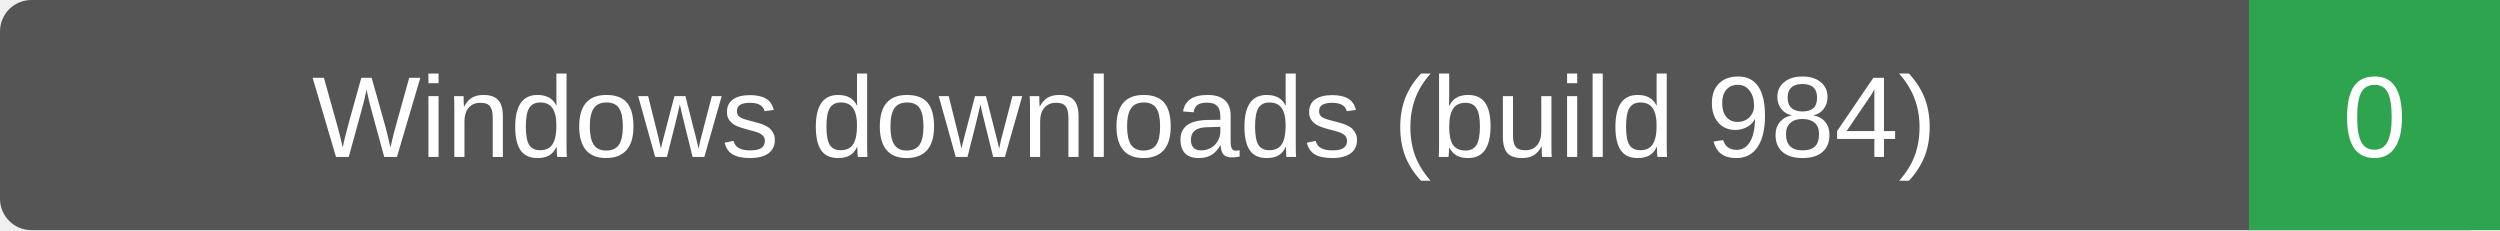
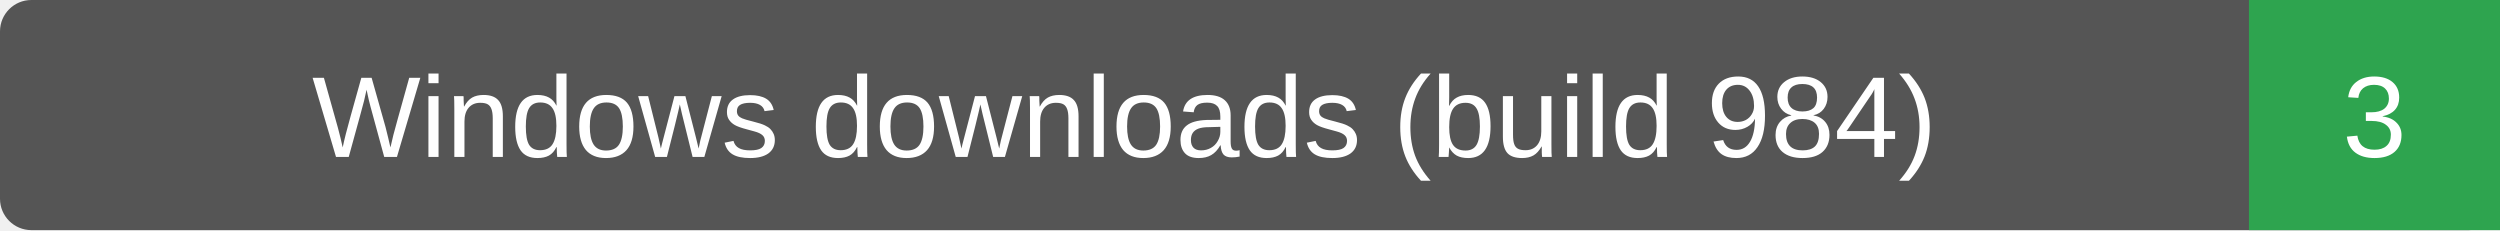
- <svg xmlns="http://www.w3.org/2000/svg" width="239" height="22" role="img" aria-label="Windows downloads (build 984): 0">
+ <svg xmlns="http://www.w3.org/2000/svg" width="239" height="22" role="img" aria-label="Windows downloads (build 984): 3">
  <rect width="239" height="22" rx="3" fill="#555" />
  <path d="M215 0h24v22h-24z" fill="#2ea44f" />
  <g fill="#fff" text-anchor="middle" font-family="Verdana,Arial,sans-serif" font-size="11">
    <text x="107.5" y="15">Windows downloads (build 984)</text>
-     <text x="227.0" y="15">0</text>
+     <text x="227.0" y="15">3</text>
  </g>
</svg>
